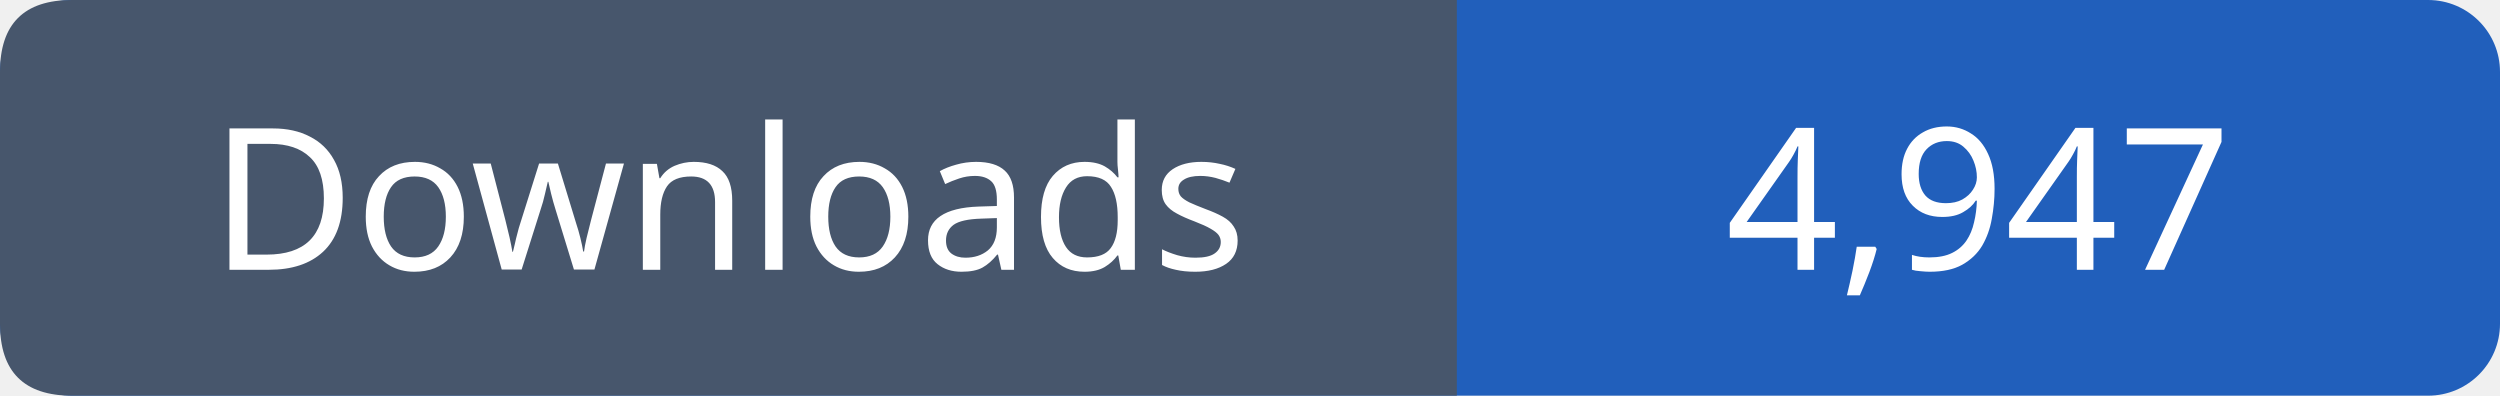
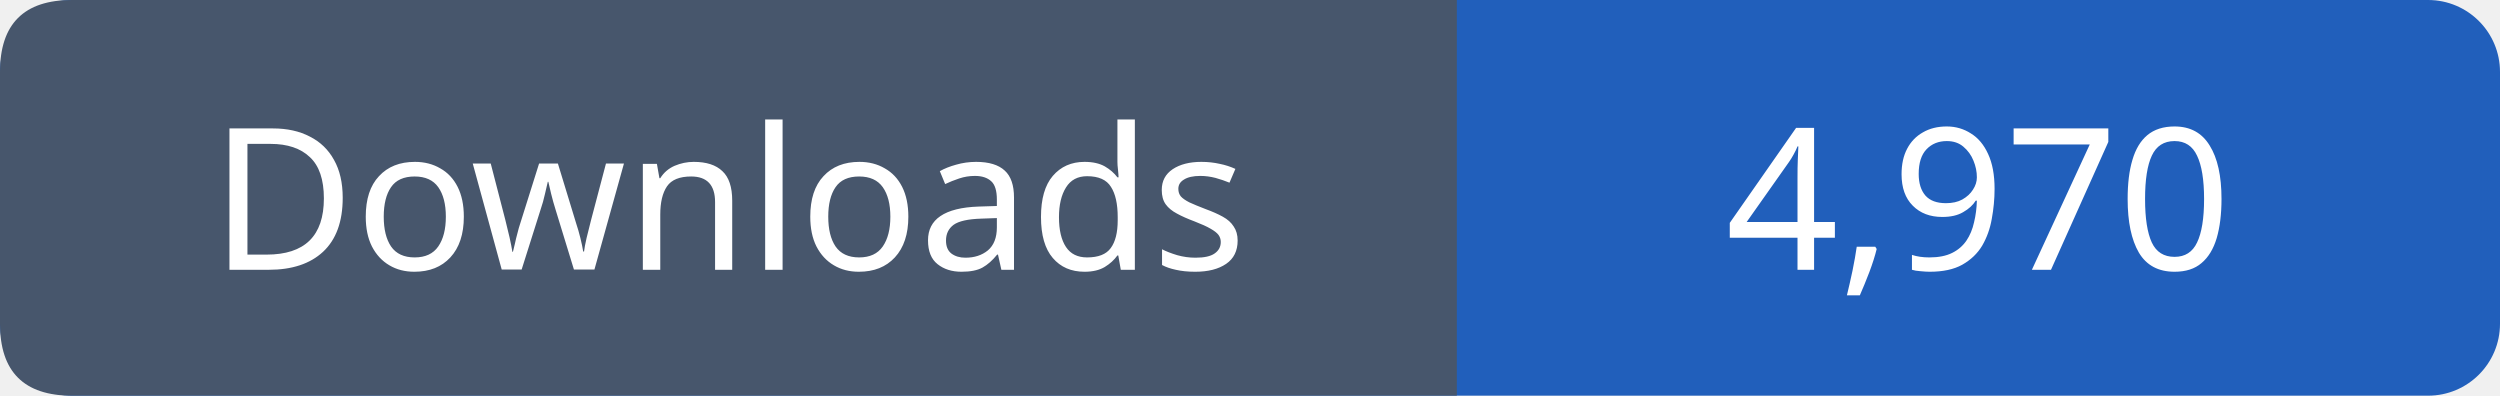
- <svg xmlns="http://www.w3.org/2000/svg" width="139" height="22" viewBox="0 0 139 22" role="img" aria-label="Downloads: 4,947">
+ <svg xmlns="http://www.w3.org/2000/svg" width="139" height="22" viewBox="0 0 139 22" role="img" aria-label="Downloads: 4,970">
  <rect width="139" height="22" rx="4" fill="#215fbb" />
  <path fill="#47566c" d="M4 0h77v22H4q-4 0-4-4V4q0-4 4-4" />
  <g font-family="Verdana,sans-serif" font-size="11" fill="white" text-anchor="middle">
    <text x="40.5" y="15">Downloads</text>
-     <text x="110.0" y="15">4,947</text>
+     <text x="110.0" y="15">4,970</text>
  </g>
</svg>
